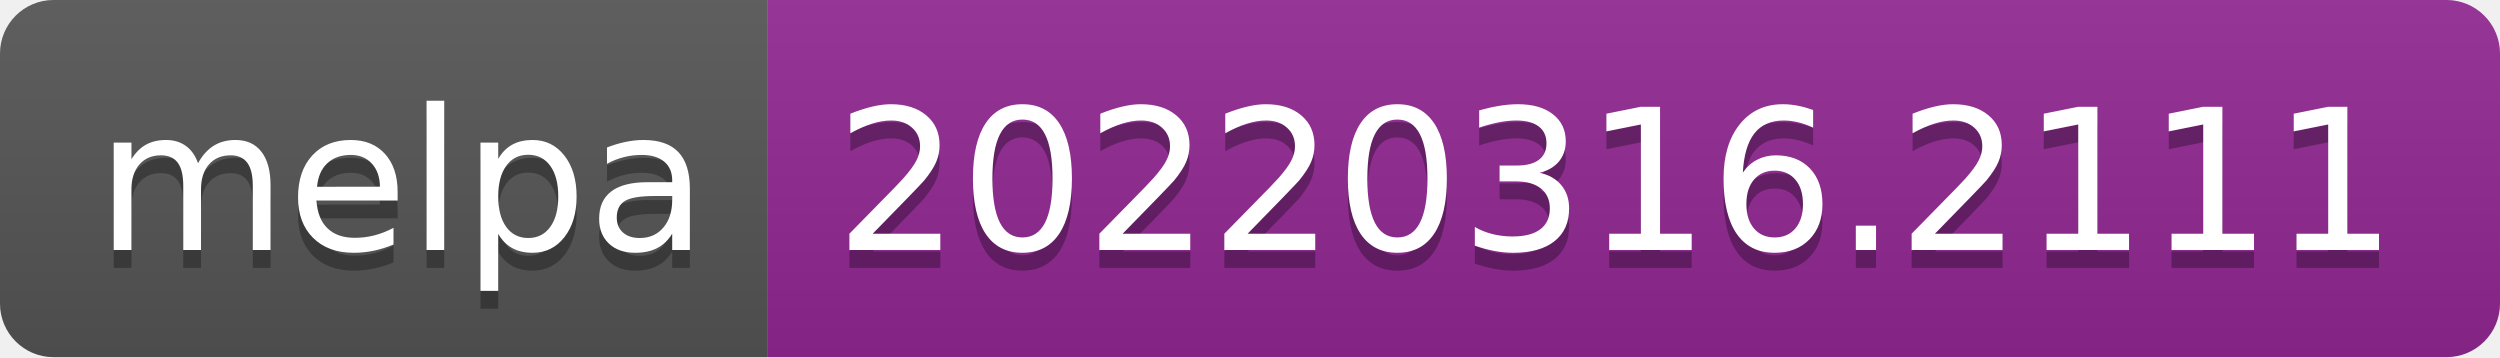
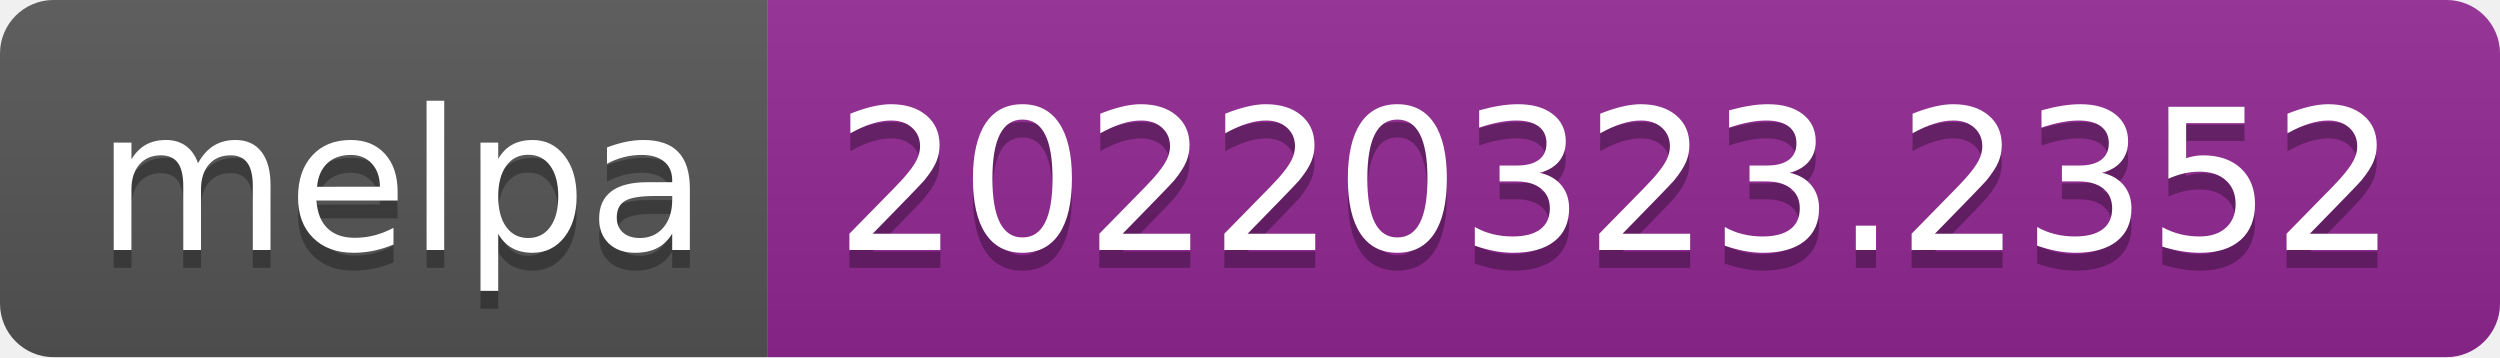
- <svg xmlns="http://www.w3.org/2000/svg" width="140" height="20" role="img" aria-label="melpa: 20220316.2111">
+ <svg xmlns="http://www.w3.org/2000/svg" width="140" height="20" role="img" aria-label="melpa: 20220323.2352">
  <linearGradient id="s" x2="0" y2="100%">
    <stop offset="0" stop-color="#bbb" stop-opacity=".1" />
    <stop offset="1" stop-opacity=".1" />
  </linearGradient>
  <clipPath id="r">
    <rect width="140" height="20" rx="3" fill="#fff" />
  </clipPath>
  <g clip-path="url(#r)">
    <rect width="43" height="20" fill="#555" />
    <rect x="43" width="97" height="20" fill="#922793" />
    <rect width="140" height="20" fill="url(#s)" />
  </g>
  <g fill="#fff" text-anchor="middle" font-family="Verdana,Geneva,DejaVu Sans,sans-serif" text-rendering="geometricPrecision" font-size="110">
    <text aria-hidden="true" x="225" y="150" fill="#010101" fill-opacity=".3" transform="scale(.1)" textLength="330">melpa</text>
    <text x="225" y="140" transform="scale(.1)" fill="#fff" textLength="330">melpa</text>
-     <text aria-hidden="true" x="905" y="150" fill="#010101" fill-opacity=".3" transform="scale(.1)" textLength="870">20220316.2111</text>
-     <text x="905" y="140" transform="scale(.1)" fill="#fff" textLength="870">20220316.2111</text>
+     <text aria-hidden="true" x="905" y="150" fill="#010101" fill-opacity=".3" transform="scale(.1)" textLength="870">20220323.2352</text>
+     <text x="905" y="140" transform="scale(.1)" fill="#fff" textLength="870">20220323.2352</text>
  </g>
</svg>
